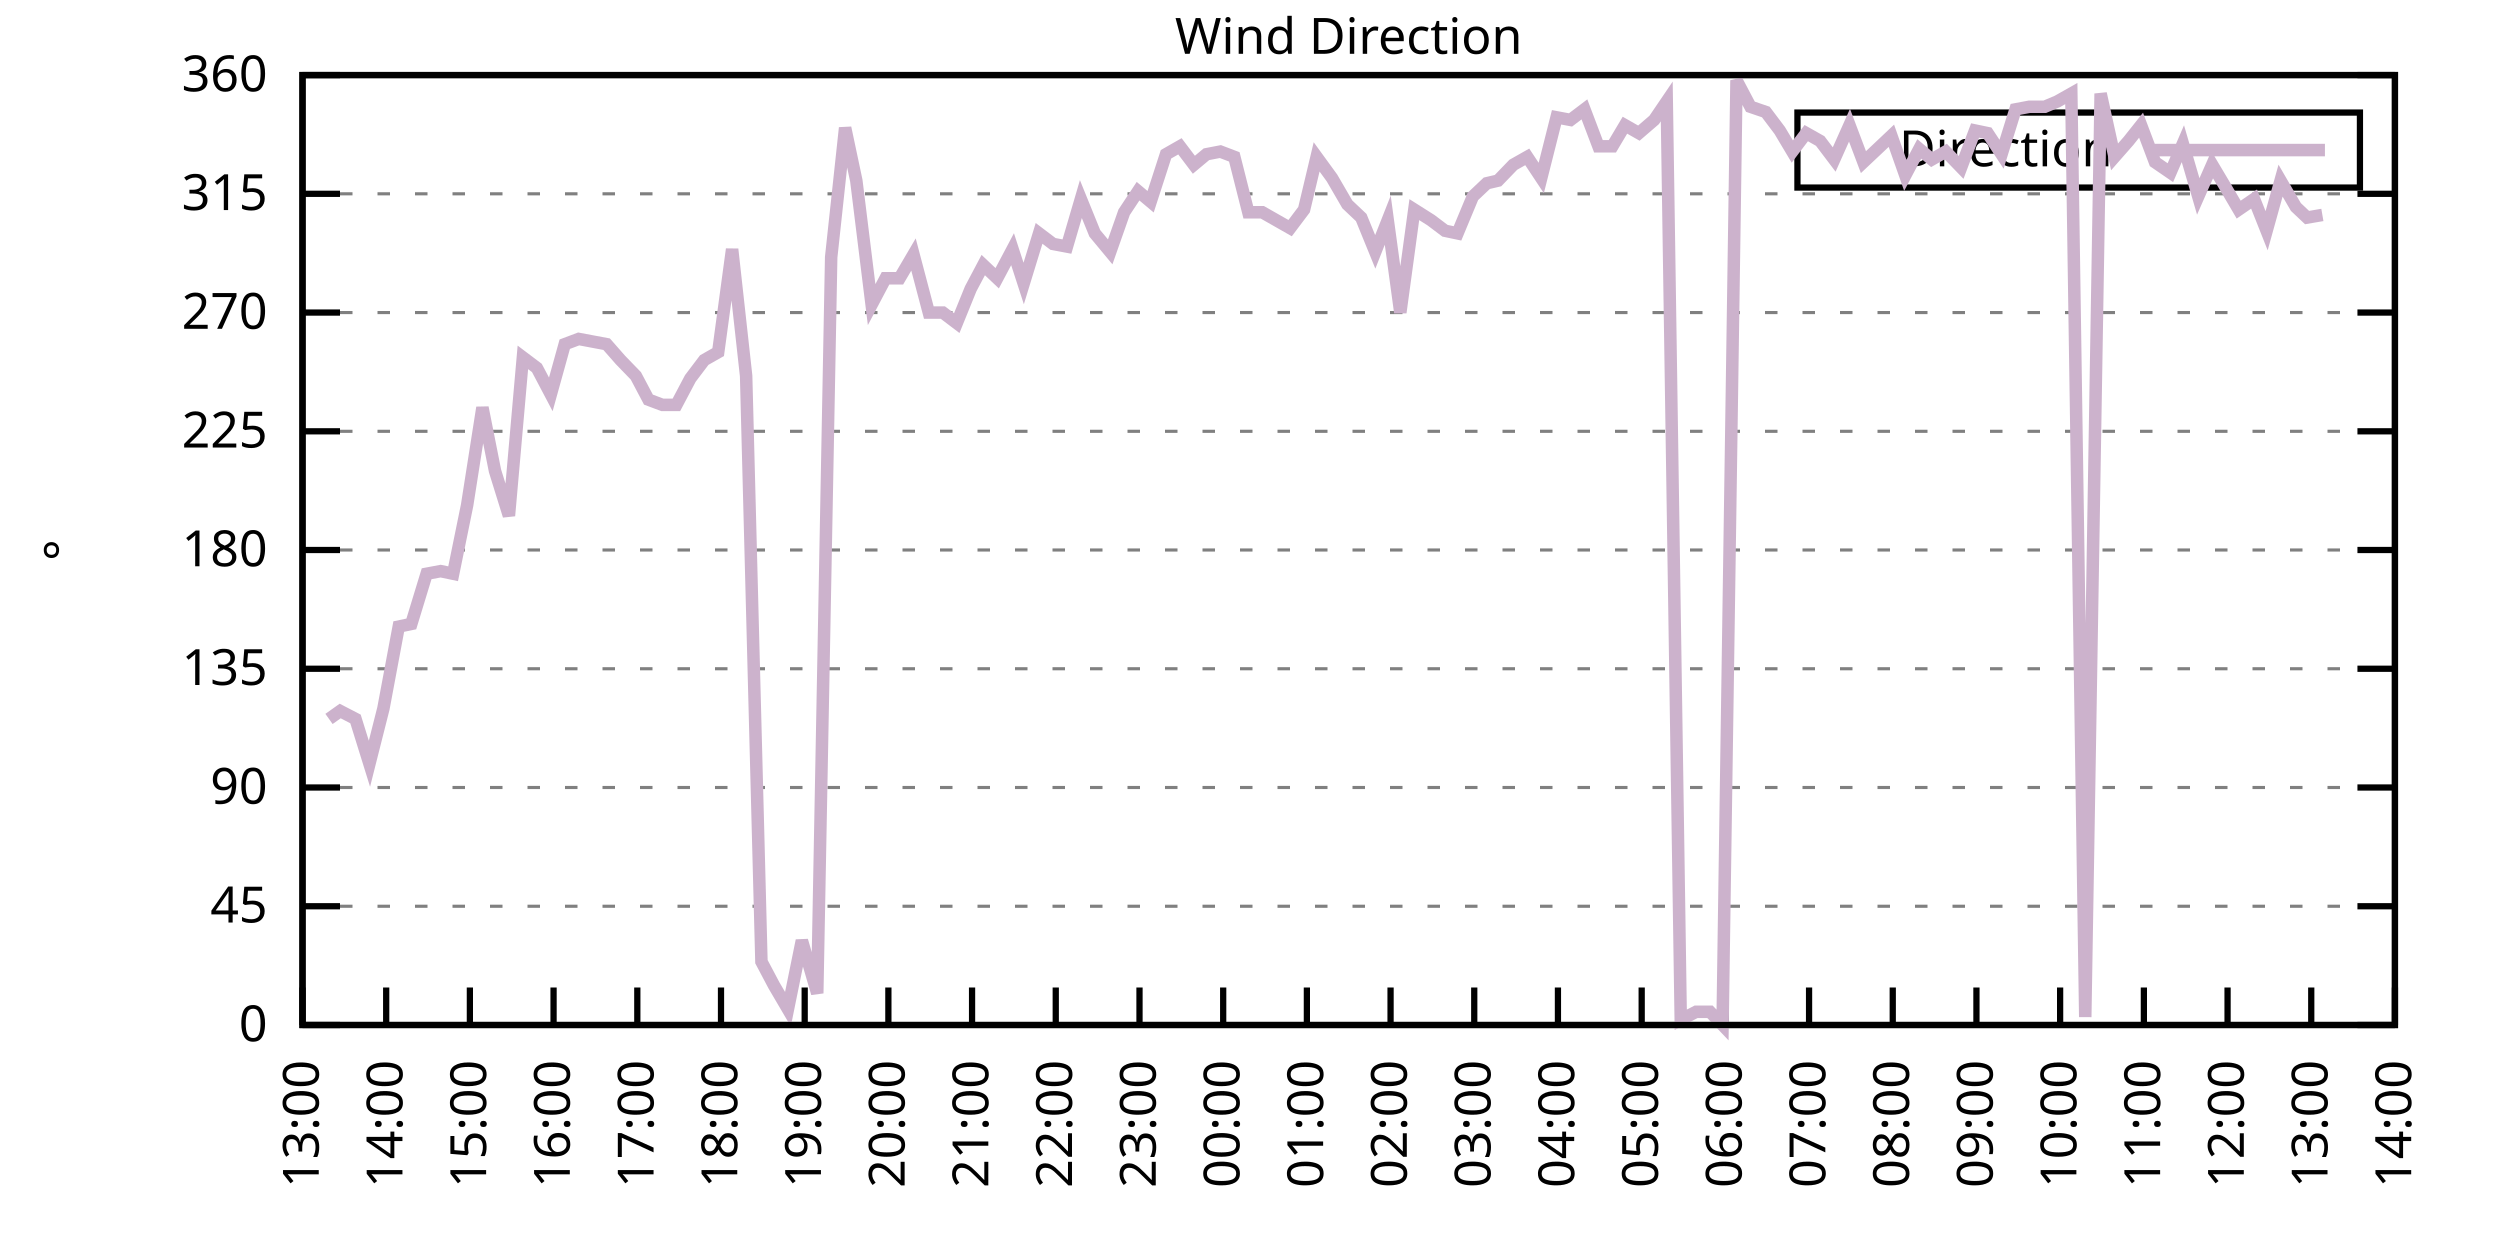
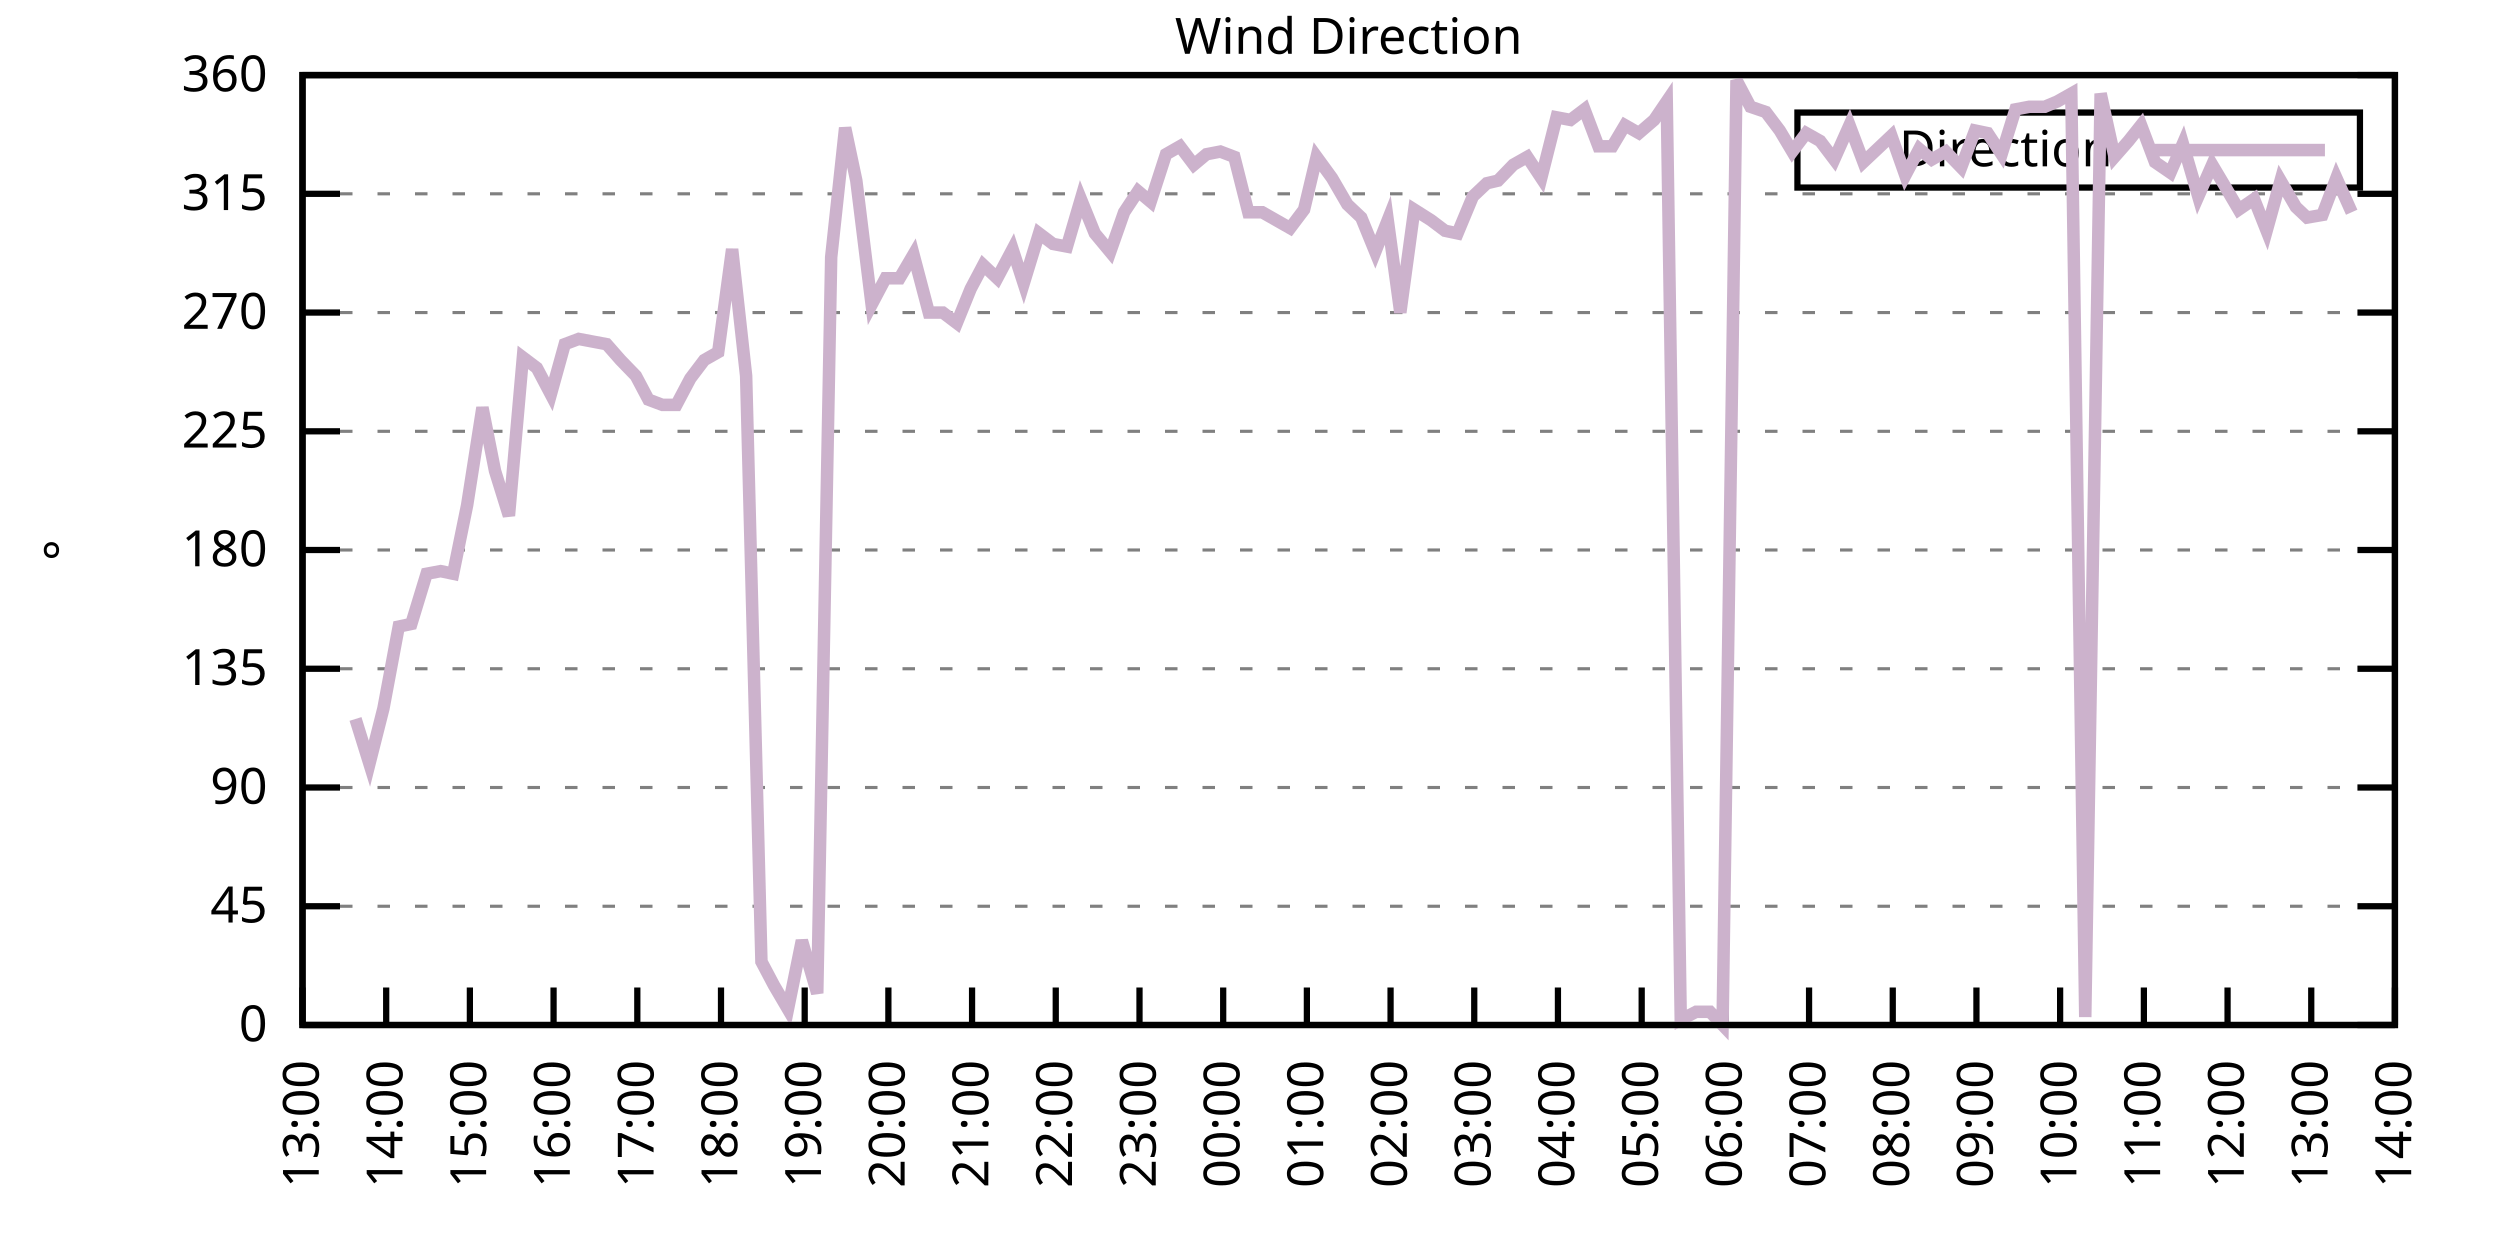
<svg xmlns="http://www.w3.org/2000/svg" xmlns:xlink="http://www.w3.org/1999/xlink" width="400" height="200" viewBox="0 0 400 200">
  <g id="gnuplot_canvas">
    <rect x="0" y="0" width="400" height="200" fill="none" />
    <defs>
      <circle id="gpDot" r="0.5" stroke-width="0.5" stroke="currentColor" />
      <path id="gpPt0" stroke-width="0.333" stroke="currentColor" d="M-1,0 h2 M0,-1 v2" />
      <path id="gpPt1" stroke-width="0.333" stroke="currentColor" d="M-1,-1 L1,1 M1,-1 L-1,1" />
      <path id="gpPt2" stroke-width="0.333" stroke="currentColor" d="M-1,0 L1,0 M0,-1 L0,1 M-1,-1 L1,1 M-1,1 L1,-1" />
      <rect id="gpPt3" stroke-width="0.333" stroke="currentColor" x="-1" y="-1" width="2" height="2" />
      <rect id="gpPt4" stroke-width="0.333" stroke="currentColor" fill="currentColor" x="-1" y="-1" width="2" height="2" />
      <circle id="gpPt5" stroke-width="0.333" stroke="currentColor" cx="0" cy="0" r="1" />
      <use xlink:href="#gpPt5" id="gpPt6" fill="currentColor" stroke="none" />
      <path id="gpPt7" stroke-width="0.333" stroke="currentColor" d="M0,-1.33 L-1.33,0.67 L1.33,0.67 z" />
      <use xlink:href="#gpPt7" id="gpPt8" fill="currentColor" stroke="none" />
      <use xlink:href="#gpPt7" id="gpPt9" stroke="currentColor" transform="rotate(180)" />
      <use xlink:href="#gpPt9" id="gpPt10" fill="currentColor" stroke="none" />
      <use xlink:href="#gpPt3" id="gpPt11" stroke="currentColor" transform="rotate(45)" />
      <use xlink:href="#gpPt11" id="gpPt12" fill="currentColor" stroke="none" />
      <path id="gpPt13" stroke-width="0.333" stroke="currentColor" d="M0,1.330 L1.265,0.411 L0.782,-1.067 L-0.782,-1.076 L-1.265,0.411 z" />
      <use xlink:href="#gpPt13" id="gpPt14" fill="currentColor" stroke="none" />
      <filter id="textbox" filterUnits="objectBoundingBox" x="0" y="0" height="1" width="1">
        <feFlood flood-color="white" flood-opacity="1" result="bgnd" />
        <feComposite in="SourceGraphic" in2="bgnd" operator="atop" />
      </filter>
      <filter id="greybox" filterUnits="objectBoundingBox" x="0" y="0" height="1" width="1">
        <feFlood flood-color="lightgrey" flood-opacity="1" result="grey" />
        <feComposite in="SourceGraphic" in2="grey" operator="atop" />
      </filter>
    </defs>
    <g fill="none" color="white" stroke="currentColor" stroke-width="1.00" stroke-linecap="butt" stroke-linejoin="miter">
</g>
    <g fill="none" color="black" stroke="currentColor" stroke-width="1.00" stroke-linecap="butt" stroke-linejoin="miter">
      <g stroke="none" shape-rendering="crispEdges">
        <polygon fill="rgb(255, 255, 255)" points="48.40,164.00 383.18,164.00 383.18,12.02 48.40,12.02 " />
      </g>
    </g>
    <g fill="none" color="black" stroke="currentColor" stroke-width="1.00" stroke-linecap="butt" stroke-linejoin="miter">
</g>
    <g fill="none" color="black" stroke="black" stroke-width="0.50" stroke-linecap="butt" stroke-linejoin="miter">
</g>
    <g fill="none" color="gray" stroke="currentColor" stroke-width="0.50" stroke-linecap="butt" stroke-linejoin="miter">
      <path stroke="gray" stroke-dasharray="2,4" class="gridline" d="M48.40,164.00 L383.19,164.00  " />
    </g>
    <g fill="none" color="gray" stroke="gray" stroke-width="1.00" stroke-linecap="butt" stroke-linejoin="miter">
</g>
    <g fill="none" color="black" stroke="currentColor" stroke-width="1.00" stroke-linecap="butt" stroke-linejoin="miter">
      <path stroke="black" d="M48.40,164.00 L54.40,164.00 M383.19,164.00 L377.19,164.00  " />
      <g transform="translate(42.80,166.60)" stroke="none" fill="black" font-family="Sans" font-size="8.00" text-anchor="end">
        <text>
          <tspan font-family="Sans"> 0</tspan>
        </text>
      </g>
    </g>
    <g fill="none" color="black" stroke="currentColor" stroke-width="1.00" stroke-linecap="butt" stroke-linejoin="miter">
</g>
    <g fill="none" color="black" stroke="black" stroke-width="0.50" stroke-linecap="butt" stroke-linejoin="miter">
</g>
    <g fill="none" color="gray" stroke="currentColor" stroke-width="0.50" stroke-linecap="butt" stroke-linejoin="miter">
      <path stroke="gray" stroke-dasharray="2,4" class="gridline" d="M48.40,145.00 L383.19,145.00  " />
    </g>
    <g fill="none" color="gray" stroke="gray" stroke-width="1.00" stroke-linecap="butt" stroke-linejoin="miter">
</g>
    <g fill="none" color="black" stroke="currentColor" stroke-width="1.00" stroke-linecap="butt" stroke-linejoin="miter">
      <path stroke="black" d="M48.40,145.00 L54.40,145.00 M383.19,145.00 L377.19,145.00  " />
      <g transform="translate(42.80,147.60)" stroke="none" fill="black" font-family="Sans" font-size="8.00" text-anchor="end">
        <text>
          <tspan font-family="Sans"> 45</tspan>
        </text>
      </g>
    </g>
    <g fill="none" color="black" stroke="currentColor" stroke-width="1.00" stroke-linecap="butt" stroke-linejoin="miter">
</g>
    <g fill="none" color="black" stroke="black" stroke-width="0.50" stroke-linecap="butt" stroke-linejoin="miter">
</g>
    <g fill="none" color="gray" stroke="currentColor" stroke-width="0.50" stroke-linecap="butt" stroke-linejoin="miter">
      <path stroke="gray" stroke-dasharray="2,4" class="gridline" d="M48.40,126.00 L383.19,126.00  " />
    </g>
    <g fill="none" color="gray" stroke="gray" stroke-width="1.00" stroke-linecap="butt" stroke-linejoin="miter">
</g>
    <g fill="none" color="black" stroke="currentColor" stroke-width="1.00" stroke-linecap="butt" stroke-linejoin="miter">
      <path stroke="black" d="M48.40,126.00 L54.40,126.00 M383.19,126.00 L377.19,126.00  " />
      <g transform="translate(42.80,128.60)" stroke="none" fill="black" font-family="Sans" font-size="8.00" text-anchor="end">
        <text>
          <tspan font-family="Sans"> 90</tspan>
        </text>
      </g>
    </g>
    <g fill="none" color="black" stroke="currentColor" stroke-width="1.00" stroke-linecap="butt" stroke-linejoin="miter">
</g>
    <g fill="none" color="black" stroke="black" stroke-width="0.50" stroke-linecap="butt" stroke-linejoin="miter">
</g>
    <g fill="none" color="gray" stroke="currentColor" stroke-width="0.50" stroke-linecap="butt" stroke-linejoin="miter">
      <path stroke="gray" stroke-dasharray="2,4" class="gridline" d="M48.40,107.00 L383.19,107.00  " />
    </g>
    <g fill="none" color="gray" stroke="gray" stroke-width="1.00" stroke-linecap="butt" stroke-linejoin="miter">
</g>
    <g fill="none" color="black" stroke="currentColor" stroke-width="1.00" stroke-linecap="butt" stroke-linejoin="miter">
      <path stroke="black" d="M48.40,107.00 L54.40,107.00 M383.19,107.00 L377.19,107.00  " />
      <g transform="translate(42.80,109.60)" stroke="none" fill="black" font-family="Sans" font-size="8.00" text-anchor="end">
        <text>
          <tspan font-family="Sans"> 135</tspan>
        </text>
      </g>
    </g>
    <g fill="none" color="black" stroke="currentColor" stroke-width="1.00" stroke-linecap="butt" stroke-linejoin="miter">
</g>
    <g fill="none" color="black" stroke="black" stroke-width="0.50" stroke-linecap="butt" stroke-linejoin="miter">
</g>
    <g fill="none" color="gray" stroke="currentColor" stroke-width="0.50" stroke-linecap="butt" stroke-linejoin="miter">
      <path stroke="gray" stroke-dasharray="2,4" class="gridline" d="M48.40,88.00 L383.19,88.00  " />
    </g>
    <g fill="none" color="gray" stroke="gray" stroke-width="1.00" stroke-linecap="butt" stroke-linejoin="miter">
</g>
    <g fill="none" color="black" stroke="currentColor" stroke-width="1.00" stroke-linecap="butt" stroke-linejoin="miter">
      <path stroke="black" d="M48.40,88.00 L54.40,88.00 M383.19,88.00 L377.19,88.00  " />
      <g transform="translate(42.80,90.60)" stroke="none" fill="black" font-family="Sans" font-size="8.00" text-anchor="end">
        <text>
          <tspan font-family="Sans"> 180</tspan>
        </text>
      </g>
    </g>
    <g fill="none" color="black" stroke="currentColor" stroke-width="1.00" stroke-linecap="butt" stroke-linejoin="miter">
</g>
    <g fill="none" color="black" stroke="black" stroke-width="0.50" stroke-linecap="butt" stroke-linejoin="miter">
</g>
    <g fill="none" color="gray" stroke="currentColor" stroke-width="0.50" stroke-linecap="butt" stroke-linejoin="miter">
      <path stroke="gray" stroke-dasharray="2,4" class="gridline" d="M48.40,69.01 L383.19,69.01  " />
    </g>
    <g fill="none" color="gray" stroke="gray" stroke-width="1.00" stroke-linecap="butt" stroke-linejoin="miter">
</g>
    <g fill="none" color="black" stroke="currentColor" stroke-width="1.00" stroke-linecap="butt" stroke-linejoin="miter">
      <path stroke="black" d="M48.40,69.01 L54.40,69.01 M383.19,69.01 L377.19,69.01  " />
      <g transform="translate(42.80,71.61)" stroke="none" fill="black" font-family="Sans" font-size="8.00" text-anchor="end">
        <text>
          <tspan font-family="Sans"> 225</tspan>
        </text>
      </g>
    </g>
    <g fill="none" color="black" stroke="currentColor" stroke-width="1.00" stroke-linecap="butt" stroke-linejoin="miter">
</g>
    <g fill="none" color="black" stroke="black" stroke-width="0.50" stroke-linecap="butt" stroke-linejoin="miter">
</g>
    <g fill="none" color="gray" stroke="currentColor" stroke-width="0.50" stroke-linecap="butt" stroke-linejoin="miter">
      <path stroke="gray" stroke-dasharray="2,4" class="gridline" d="M48.40,50.01 L383.19,50.01  " />
    </g>
    <g fill="none" color="gray" stroke="gray" stroke-width="1.00" stroke-linecap="butt" stroke-linejoin="miter">
</g>
    <g fill="none" color="black" stroke="currentColor" stroke-width="1.00" stroke-linecap="butt" stroke-linejoin="miter">
      <path stroke="black" d="M48.40,50.01 L54.40,50.01 M383.19,50.01 L377.19,50.01  " />
      <g transform="translate(42.80,52.61)" stroke="none" fill="black" font-family="Sans" font-size="8.00" text-anchor="end">
        <text>
          <tspan font-family="Sans"> 270</tspan>
        </text>
      </g>
    </g>
    <g fill="none" color="black" stroke="currentColor" stroke-width="1.00" stroke-linecap="butt" stroke-linejoin="miter">
</g>
    <g fill="none" color="black" stroke="black" stroke-width="0.50" stroke-linecap="butt" stroke-linejoin="miter">
</g>
    <g fill="none" color="gray" stroke="currentColor" stroke-width="0.50" stroke-linecap="butt" stroke-linejoin="miter">
      <path stroke="gray" stroke-dasharray="2,4" class="gridline" d="M48.40,31.01 L383.19,31.01  " />
    </g>
    <g fill="none" color="gray" stroke="gray" stroke-width="1.00" stroke-linecap="butt" stroke-linejoin="miter">
</g>
    <g fill="none" color="black" stroke="currentColor" stroke-width="1.00" stroke-linecap="butt" stroke-linejoin="miter">
      <path stroke="black" d="M48.40,31.01 L54.40,31.01 M383.19,31.01 L377.19,31.01  " />
      <g transform="translate(42.80,33.61)" stroke="none" fill="black" font-family="Sans" font-size="8.00" text-anchor="end">
        <text>
          <tspan font-family="Sans"> 315</tspan>
        </text>
      </g>
    </g>
    <g fill="none" color="black" stroke="currentColor" stroke-width="1.00" stroke-linecap="butt" stroke-linejoin="miter">
</g>
    <g fill="none" color="black" stroke="black" stroke-width="0.50" stroke-linecap="butt" stroke-linejoin="miter">
</g>
    <g fill="none" color="gray" stroke="currentColor" stroke-width="0.50" stroke-linecap="butt" stroke-linejoin="miter">
      <path stroke="gray" stroke-dasharray="2,4" class="gridline" d="M48.40,12.01 L383.19,12.01  " />
    </g>
    <g fill="none" color="gray" stroke="gray" stroke-width="1.00" stroke-linecap="butt" stroke-linejoin="miter">
</g>
    <g fill="none" color="black" stroke="currentColor" stroke-width="1.00" stroke-linecap="butt" stroke-linejoin="miter">
      <path stroke="black" d="M48.40,12.01 L54.40,12.01 M383.19,12.01 L377.19,12.01  " />
      <g transform="translate(42.80,14.61)" stroke="none" fill="black" font-family="Sans" font-size="8.00" text-anchor="end">
        <text>
          <tspan font-family="Sans"> 360</tspan>
        </text>
      </g>
    </g>
    <g fill="none" color="black" stroke="currentColor" stroke-width="1.00" stroke-linecap="butt" stroke-linejoin="miter">
      <path stroke="black" d="M48.40,164.00 L48.40,158.00  " />
      <g transform="translate(51.00,169.60) rotate(270.00)" stroke="none" fill="black" font-family="Sans" font-size="8.00" text-anchor="end">
        <text>
          <tspan font-family="Sans">13:00</tspan>
        </text>
      </g>
    </g>
    <g fill="none" color="black" stroke="currentColor" stroke-width="1.00" stroke-linecap="butt" stroke-linejoin="miter">
      <path stroke="black" d="M61.79,164.00 L61.79,158.00  " />
      <g transform="translate(64.39,169.60) rotate(270.00)" stroke="none" fill="black" font-family="Sans" font-size="8.00" text-anchor="end">
        <text>
          <tspan font-family="Sans">14:00</tspan>
        </text>
      </g>
    </g>
    <g fill="none" color="black" stroke="currentColor" stroke-width="1.00" stroke-linecap="butt" stroke-linejoin="miter">
      <path stroke="black" d="M75.18,164.00 L75.18,158.00  " />
      <g transform="translate(77.78,169.60) rotate(270.00)" stroke="none" fill="black" font-family="Sans" font-size="8.00" text-anchor="end">
        <text>
          <tspan font-family="Sans">15:00</tspan>
        </text>
      </g>
    </g>
    <g fill="none" color="black" stroke="currentColor" stroke-width="1.00" stroke-linecap="butt" stroke-linejoin="miter">
      <path stroke="black" d="M88.57,164.00 L88.57,158.00  " />
      <g transform="translate(91.17,169.60) rotate(270.00)" stroke="none" fill="black" font-family="Sans" font-size="8.00" text-anchor="end">
        <text>
          <tspan font-family="Sans">16:00</tspan>
        </text>
      </g>
    </g>
    <g fill="none" color="black" stroke="currentColor" stroke-width="1.00" stroke-linecap="butt" stroke-linejoin="miter">
      <path stroke="black" d="M101.97,164.00 L101.97,158.00  " />
      <g transform="translate(104.57,169.60) rotate(270.00)" stroke="none" fill="black" font-family="Sans" font-size="8.00" text-anchor="end">
        <text>
          <tspan font-family="Sans">17:00</tspan>
        </text>
      </g>
    </g>
    <g fill="none" color="black" stroke="currentColor" stroke-width="1.00" stroke-linecap="butt" stroke-linejoin="miter">
      <path stroke="black" d="M115.36,164.00 L115.36,158.00  " />
      <g transform="translate(117.96,169.60) rotate(270.00)" stroke="none" fill="black" font-family="Sans" font-size="8.00" text-anchor="end">
        <text>
          <tspan font-family="Sans">18:00</tspan>
        </text>
      </g>
    </g>
    <g fill="none" color="black" stroke="currentColor" stroke-width="1.00" stroke-linecap="butt" stroke-linejoin="miter">
      <path stroke="black" d="M128.75,164.00 L128.75,158.00  " />
      <g transform="translate(131.35,169.60) rotate(270.00)" stroke="none" fill="black" font-family="Sans" font-size="8.00" text-anchor="end">
        <text>
          <tspan font-family="Sans">19:00</tspan>
        </text>
      </g>
    </g>
    <g fill="none" color="black" stroke="currentColor" stroke-width="1.00" stroke-linecap="butt" stroke-linejoin="miter">
      <path stroke="black" d="M142.14,164.00 L142.14,158.00  " />
      <g transform="translate(144.74,169.60) rotate(270.00)" stroke="none" fill="black" font-family="Sans" font-size="8.00" text-anchor="end">
        <text>
          <tspan font-family="Sans">20:00</tspan>
        </text>
      </g>
    </g>
    <g fill="none" color="black" stroke="currentColor" stroke-width="1.00" stroke-linecap="butt" stroke-linejoin="miter">
      <path stroke="black" d="M155.53,164.00 L155.53,158.00  " />
      <g transform="translate(158.13,169.60) rotate(270.00)" stroke="none" fill="black" font-family="Sans" font-size="8.00" text-anchor="end">
        <text>
          <tspan font-family="Sans">21:00</tspan>
        </text>
      </g>
    </g>
    <g fill="none" color="black" stroke="currentColor" stroke-width="1.00" stroke-linecap="butt" stroke-linejoin="miter">
      <path stroke="black" d="M168.92,164.00 L168.92,158.00  " />
      <g transform="translate(171.52,169.60) rotate(270.00)" stroke="none" fill="black" font-family="Sans" font-size="8.00" text-anchor="end">
        <text>
          <tspan font-family="Sans">22:00</tspan>
        </text>
      </g>
    </g>
    <g fill="none" color="black" stroke="currentColor" stroke-width="1.00" stroke-linecap="butt" stroke-linejoin="miter">
      <path stroke="black" d="M182.32,164.00 L182.32,158.00  " />
      <g transform="translate(184.92,169.60) rotate(270.00)" stroke="none" fill="black" font-family="Sans" font-size="8.00" text-anchor="end">
        <text>
          <tspan font-family="Sans">23:00</tspan>
        </text>
      </g>
    </g>
    <g fill="none" color="black" stroke="currentColor" stroke-width="1.00" stroke-linecap="butt" stroke-linejoin="miter">
      <path stroke="black" d="M195.71,164.00 L195.71,158.00  " />
      <g transform="translate(198.31,169.60) rotate(270.00)" stroke="none" fill="black" font-family="Sans" font-size="8.00" text-anchor="end">
        <text>
          <tspan font-family="Sans">00:00</tspan>
        </text>
      </g>
    </g>
    <g fill="none" color="black" stroke="currentColor" stroke-width="1.00" stroke-linecap="butt" stroke-linejoin="miter">
      <path stroke="black" d="M209.10,164.00 L209.10,158.00  " />
      <g transform="translate(211.70,169.60) rotate(270.00)" stroke="none" fill="black" font-family="Sans" font-size="8.00" text-anchor="end">
        <text>
          <tspan font-family="Sans">01:00</tspan>
        </text>
      </g>
    </g>
    <g fill="none" color="black" stroke="currentColor" stroke-width="1.00" stroke-linecap="butt" stroke-linejoin="miter">
      <path stroke="black" d="M222.49,164.00 L222.49,158.00  " />
      <g transform="translate(225.09,169.60) rotate(270.00)" stroke="none" fill="black" font-family="Sans" font-size="8.00" text-anchor="end">
        <text>
          <tspan font-family="Sans">02:00</tspan>
        </text>
      </g>
    </g>
    <g fill="none" color="black" stroke="currentColor" stroke-width="1.00" stroke-linecap="butt" stroke-linejoin="miter">
      <path stroke="black" d="M235.88,164.00 L235.88,158.00  " />
      <g transform="translate(238.48,169.60) rotate(270.00)" stroke="none" fill="black" font-family="Sans" font-size="8.00" text-anchor="end">
        <text>
          <tspan font-family="Sans">03:00</tspan>
        </text>
      </g>
    </g>
    <g fill="none" color="black" stroke="currentColor" stroke-width="1.00" stroke-linecap="butt" stroke-linejoin="miter">
      <path stroke="black" d="M249.27,164.00 L249.27,158.00  " />
      <g transform="translate(251.87,169.60) rotate(270.00)" stroke="none" fill="black" font-family="Sans" font-size="8.00" text-anchor="end">
        <text>
          <tspan font-family="Sans">04:00</tspan>
        </text>
      </g>
    </g>
    <g fill="none" color="black" stroke="currentColor" stroke-width="1.00" stroke-linecap="butt" stroke-linejoin="miter">
      <path stroke="black" d="M262.67,164.00 L262.67,158.00  " />
      <g transform="translate(265.27,169.60) rotate(270.00)" stroke="none" fill="black" font-family="Sans" font-size="8.00" text-anchor="end">
        <text>
          <tspan font-family="Sans">05:00</tspan>
        </text>
      </g>
    </g>
    <g fill="none" color="black" stroke="currentColor" stroke-width="1.00" stroke-linecap="butt" stroke-linejoin="miter">
      <path stroke="black" d="M276.06,164.00 L276.06,158.00  " />
      <g transform="translate(278.66,169.60) rotate(270.00)" stroke="none" fill="black" font-family="Sans" font-size="8.00" text-anchor="end">
        <text>
          <tspan font-family="Sans">06:00</tspan>
        </text>
      </g>
    </g>
    <g fill="none" color="black" stroke="currentColor" stroke-width="1.00" stroke-linecap="butt" stroke-linejoin="miter">
      <path stroke="black" d="M289.45,164.00 L289.45,158.00  " />
      <g transform="translate(292.05,169.60) rotate(270.00)" stroke="none" fill="black" font-family="Sans" font-size="8.00" text-anchor="end">
        <text>
          <tspan font-family="Sans">07:00</tspan>
        </text>
      </g>
    </g>
    <g fill="none" color="black" stroke="currentColor" stroke-width="1.00" stroke-linecap="butt" stroke-linejoin="miter">
      <path stroke="black" d="M302.84,164.00 L302.84,158.00  " />
      <g transform="translate(305.44,169.60) rotate(270.00)" stroke="none" fill="black" font-family="Sans" font-size="8.00" text-anchor="end">
        <text>
          <tspan font-family="Sans">08:00</tspan>
        </text>
      </g>
    </g>
    <g fill="none" color="black" stroke="currentColor" stroke-width="1.00" stroke-linecap="butt" stroke-linejoin="miter">
      <path stroke="black" d="M316.23,164.00 L316.23,158.00  " />
      <g transform="translate(318.83,169.60) rotate(270.00)" stroke="none" fill="black" font-family="Sans" font-size="8.00" text-anchor="end">
        <text>
          <tspan font-family="Sans">09:00</tspan>
        </text>
      </g>
    </g>
    <g fill="none" color="black" stroke="currentColor" stroke-width="1.00" stroke-linecap="butt" stroke-linejoin="miter">
      <path stroke="black" d="M329.62,164.00 L329.62,158.00  " />
      <g transform="translate(332.22,169.60) rotate(270.00)" stroke="none" fill="black" font-family="Sans" font-size="8.00" text-anchor="end">
        <text>
          <tspan font-family="Sans">10:00</tspan>
        </text>
      </g>
    </g>
    <g fill="none" color="black" stroke="currentColor" stroke-width="1.00" stroke-linecap="butt" stroke-linejoin="miter">
      <path stroke="black" d="M343.02,164.00 L343.02,158.00  " />
      <g transform="translate(345.62,169.60) rotate(270.00)" stroke="none" fill="black" font-family="Sans" font-size="8.00" text-anchor="end">
        <text>
          <tspan font-family="Sans">11:00</tspan>
        </text>
      </g>
    </g>
    <g fill="none" color="black" stroke="currentColor" stroke-width="1.00" stroke-linecap="butt" stroke-linejoin="miter">
      <path stroke="black" d="M356.41,164.00 L356.41,158.00  " />
      <g transform="translate(359.01,169.60) rotate(270.00)" stroke="none" fill="black" font-family="Sans" font-size="8.00" text-anchor="end">
        <text>
          <tspan font-family="Sans">12:00</tspan>
        </text>
      </g>
    </g>
    <g fill="none" color="black" stroke="currentColor" stroke-width="1.00" stroke-linecap="butt" stroke-linejoin="miter">
      <path stroke="black" d="M369.80,164.00 L369.80,158.00  " />
      <g transform="translate(372.40,169.60) rotate(270.00)" stroke="none" fill="black" font-family="Sans" font-size="8.00" text-anchor="end">
        <text>
          <tspan font-family="Sans">13:00</tspan>
        </text>
      </g>
    </g>
    <g fill="none" color="black" stroke="currentColor" stroke-width="1.00" stroke-linecap="butt" stroke-linejoin="miter">
      <path stroke="black" d="M383.19,164.00 L383.19,158.00  " />
      <g transform="translate(385.79,169.60) rotate(270.00)" stroke="none" fill="black" font-family="Sans" font-size="8.00" text-anchor="end">
        <text>
          <tspan font-family="Sans">14:00</tspan>
        </text>
      </g>
    </g>
    <g fill="none" color="black" stroke="currentColor" stroke-width="1.00" stroke-linecap="butt" stroke-linejoin="miter">
</g>
    <g fill="none" color="black" stroke="currentColor" stroke-width="1.00" stroke-linecap="butt" stroke-linejoin="miter">
      <path stroke="black" d="M48.40,12.01 L48.40,164.00 L383.19,164.00 L383.19,12.01 L48.40,12.01 Z  " />
    </g>
    <g fill="none" color="black" stroke="currentColor" stroke-width="1.00" stroke-linecap="butt" stroke-linejoin="miter">
</g>
    <g fill="none" color="black" stroke="currentColor" stroke-width="1.00" stroke-linecap="butt" stroke-linejoin="miter">
      <path stroke="black" d="M287.59,30.01 L287.59,18.01 L377.59,18.01 L377.59,30.01 L287.59,30.01 Z  " />
    </g>
    <g id="Wind_direction_plot_1">
      <g fill="none" color="white" stroke="black" stroke-width="2.00" stroke-linecap="butt" stroke-linejoin="miter">
</g>
      <g fill="none" color="black" stroke="currentColor" stroke-width="2.00" stroke-linecap="butt" stroke-linejoin="miter">
        <g transform="translate(337.99,26.61)" stroke="none" fill="black" font-family="Sans" font-size="8.00" text-anchor="end">
          <text>
            <tspan font-family="Sans">Direction</tspan>
          </text>
        </g>
      </g>
      <g fill="none" color="black" stroke="currentColor" stroke-width="2.00" stroke-linecap="butt" stroke-linejoin="miter">
-         <path stroke="rgb(204, 178, 204)" d="M343.59,24.01 L371.99,24.01 M52.64,115.03 L54.43,113.76 L56.88,115.03 L59.11,122.20 L61.35,113.34 L63.80,100.25   L65.81,99.83 L68.26,91.80 L70.50,91.38 L72.50,91.80 L74.74,80.83 L77.19,65.21 L79.20,75.34 L81.43,82.52   L83.66,57.18 L85.90,58.87 L88.13,63.10 L90.36,55.07 L92.59,54.23 L94.82,54.65 L97.06,55.07 L99.29,57.61   L101.74,60.14 L103.75,63.94 L105.98,64.78 L108.22,64.78 L110.45,60.56 L112.68,57.61 L114.91,56.34 L117.14,39.87   L119.38,60.14 L121.83,153.87 L123.84,157.67 L126.07,161.47 L128.30,150.49 L130.76,158.93 L132.99,41.14 L135.22,20.45   L137.01,28.90 L139.46,48.74 L141.69,44.52 L143.93,44.52 L146.16,40.72 L148.61,50.01 L150.85,50.01 L153.08,51.70   L155.31,46.21 L157.32,42.41 L159.55,44.52 L162.01,39.87 L163.79,45.36 L166.25,37.34 L168.48,39.03 L170.71,39.45   L172.94,31.85 L175.17,37.34 L177.63,40.30 L179.86,33.96 L182.09,30.59 L184.10,32.28 L186.56,24.68 L188.79,23.41   L191.02,26.36 L193.03,24.68 L195.26,24.25 L197.49,25.10 L199.73,33.96 L201.96,33.96 L204.19,35.23 L206.42,36.50   L208.65,33.54 L210.66,25.10 L213.12,28.48 L215.57,32.70 L217.80,34.81 L220.04,40.30 L222.04,35.23 L224.05,50.01   L226.29,33.54 L228.96,35.23 L231.20,36.92 L233.20,37.34 L235.66,31.43 L237.89,29.32 L239.68,28.90 L242.13,26.36   L244.36,25.10 L246.60,28.48 L249.05,18.77 L251.28,19.19 L253.51,17.50 L255.75,23.41 L257.98,23.41 L259.99,20.03   L262.22,21.30 L264.67,19.19 L266.68,16.23 L268.92,163.16 L271.37,161.89 L273.60,161.89 L275.61,164.00 L277.84,12.85   L280.07,17.08 L282.53,17.92 L284.76,20.88 L286.77,24.25 L289.00,21.30 L291.23,22.56 L293.47,25.52 L295.92,20.03   L298.15,25.94 L300.39,23.83 L302.62,21.72 L304.85,28.05 L307.08,23.83 L309.09,25.52 L311.32,24.25 L313.78,26.79   L316.01,20.88 L318.02,21.30 L320.25,24.68 L322.48,17.50 L324.71,17.08 L327.17,17.08 L329.18,16.23 L331.41,14.97   L333.64,162.73 L336.10,14.97 L338.33,25.10 L340.56,22.56 L342.57,20.03 L344.80,25.94 L347.26,27.63 L349.26,22.99   L351.72,31.43 L353.95,26.36 L355.96,29.74 L358.19,33.54 L360.65,31.85 L362.66,36.92 L364.89,28.90 L367.34,33.12   L369.13,34.81 L371.58,34.39  " />
+         <path stroke="rgb(204, 178, 204)" d="M343.59,24.01 L371.99,24.01 M56.88,115.03 L59.11,122.20 L61.35,113.34 L63.80,100.25 L65.81,99.83 L68.26,91.80   L70.50,91.38 L72.50,91.80 L74.74,80.83 L77.19,65.21 L79.20,75.34 L81.43,82.52 L83.66,57.18 L85.90,58.87   L88.13,63.10 L90.36,55.07 L92.59,54.23 L94.82,54.65 L97.06,55.07 L99.29,57.61 L101.74,60.14 L103.75,63.94   L105.98,64.78 L108.22,64.78 L110.45,60.56 L112.68,57.61 L114.91,56.34 L117.14,39.87 L119.38,60.14 L121.83,153.87   L123.84,157.67 L126.07,161.47 L128.30,150.49 L130.76,158.93 L132.99,41.14 L135.22,20.45 L137.01,28.90 L139.46,48.74   L141.69,44.52 L143.93,44.52 L146.16,40.72 L148.61,50.01 L150.85,50.01 L153.08,51.70 L155.31,46.21 L157.32,42.41   L159.55,44.52 L162.01,39.87 L163.79,45.36 L166.25,37.34 L168.48,39.03 L170.71,39.45 L172.94,31.85 L175.17,37.34   L177.63,40.30 L179.86,33.96 L182.09,30.59 L184.10,32.28 L186.56,24.68 L188.79,23.41 L191.02,26.36 L193.03,24.68   L195.26,24.25 L197.49,25.10 L199.73,33.96 L201.96,33.96 L204.19,35.23 L206.42,36.50 L208.65,33.54 L210.66,25.10   L213.12,28.48 L215.57,32.70 L217.80,34.81 L220.04,40.30 L222.04,35.23 L224.05,50.01 L226.29,33.54 L228.96,35.23   L231.20,36.92 L233.20,37.34 L235.66,31.43 L237.89,29.32 L239.68,28.90 L242.13,26.36 L244.36,25.10 L246.60,28.48   L249.05,18.77 L251.28,19.19 L253.51,17.50 L255.75,23.41 L257.98,23.41 L259.99,20.03 L262.22,21.30 L264.67,19.19   L266.68,16.23 L268.92,163.16 L271.37,161.89 L273.60,161.89 L275.61,164.00 L277.84,12.85 L280.07,17.08 L282.53,17.92   L284.76,20.88 L286.77,24.25 L289.00,21.30 L291.23,22.56 L293.47,25.52 L295.92,20.03 L298.15,25.94 L300.39,23.83   L302.62,21.72 L304.85,28.05 L307.08,23.83 L309.09,25.52 L311.32,24.25 L313.78,26.79 L316.01,20.88 L318.02,21.30   L320.25,24.68 L322.48,17.50 L324.71,17.08 L327.17,17.08 L329.18,16.23 L331.41,14.97 L333.64,162.73 L336.10,14.97   L338.33,25.10 L340.56,22.56 L342.57,20.03 L344.80,25.94 L347.26,27.63 L349.26,22.99 L351.72,31.43 L353.95,26.36   L355.96,29.74 L358.19,33.54 L360.65,31.85 L362.66,36.92 L364.89,28.90 L367.34,33.12 L369.13,34.81 L371.58,34.39   L373.82,28.48 L376.27,33.96  " />
      </g>
    </g>
    <g fill="none" color="black" stroke="currentColor" stroke-width="2.00" stroke-linecap="butt" stroke-linejoin="miter">
</g>
    <g fill="none" color="black" stroke="black" stroke-width="1.00" stroke-linecap="butt" stroke-linejoin="miter">
</g>
    <g fill="none" color="black" stroke="currentColor" stroke-width="1.00" stroke-linecap="butt" stroke-linejoin="miter">
      <path stroke="black" d="M48.40,12.01 L48.40,164.00 L383.19,164.00 L383.19,12.01 L48.40,12.01 Z  " />
      <g transform="translate(12.80,88.01) rotate(270.00)" stroke="none" fill="black" font-family="Sans" font-size="8.00" text-anchor="middle">
        <text>
          <tspan font-family="Sans">°</tspan>
        </text>
      </g>
    </g>
    <g fill="none" color="black" stroke="currentColor" stroke-width="1.00" stroke-linecap="butt" stroke-linejoin="miter">
</g>
    <g fill="none" color="black" stroke="currentColor" stroke-width="1.00" stroke-linecap="butt" stroke-linejoin="miter">
      <g transform="translate(215.79,8.61)" stroke="none" fill="black" font-family="Sans" font-size="8.00" text-anchor="middle">
        <text>
          <tspan font-family="Sans">Wind Direction</tspan>
        </text>
      </g>
    </g>
    <g fill="none" color="black" stroke="currentColor" stroke-width="1.00" stroke-linecap="butt" stroke-linejoin="miter">
</g>
  </g>
</svg>
